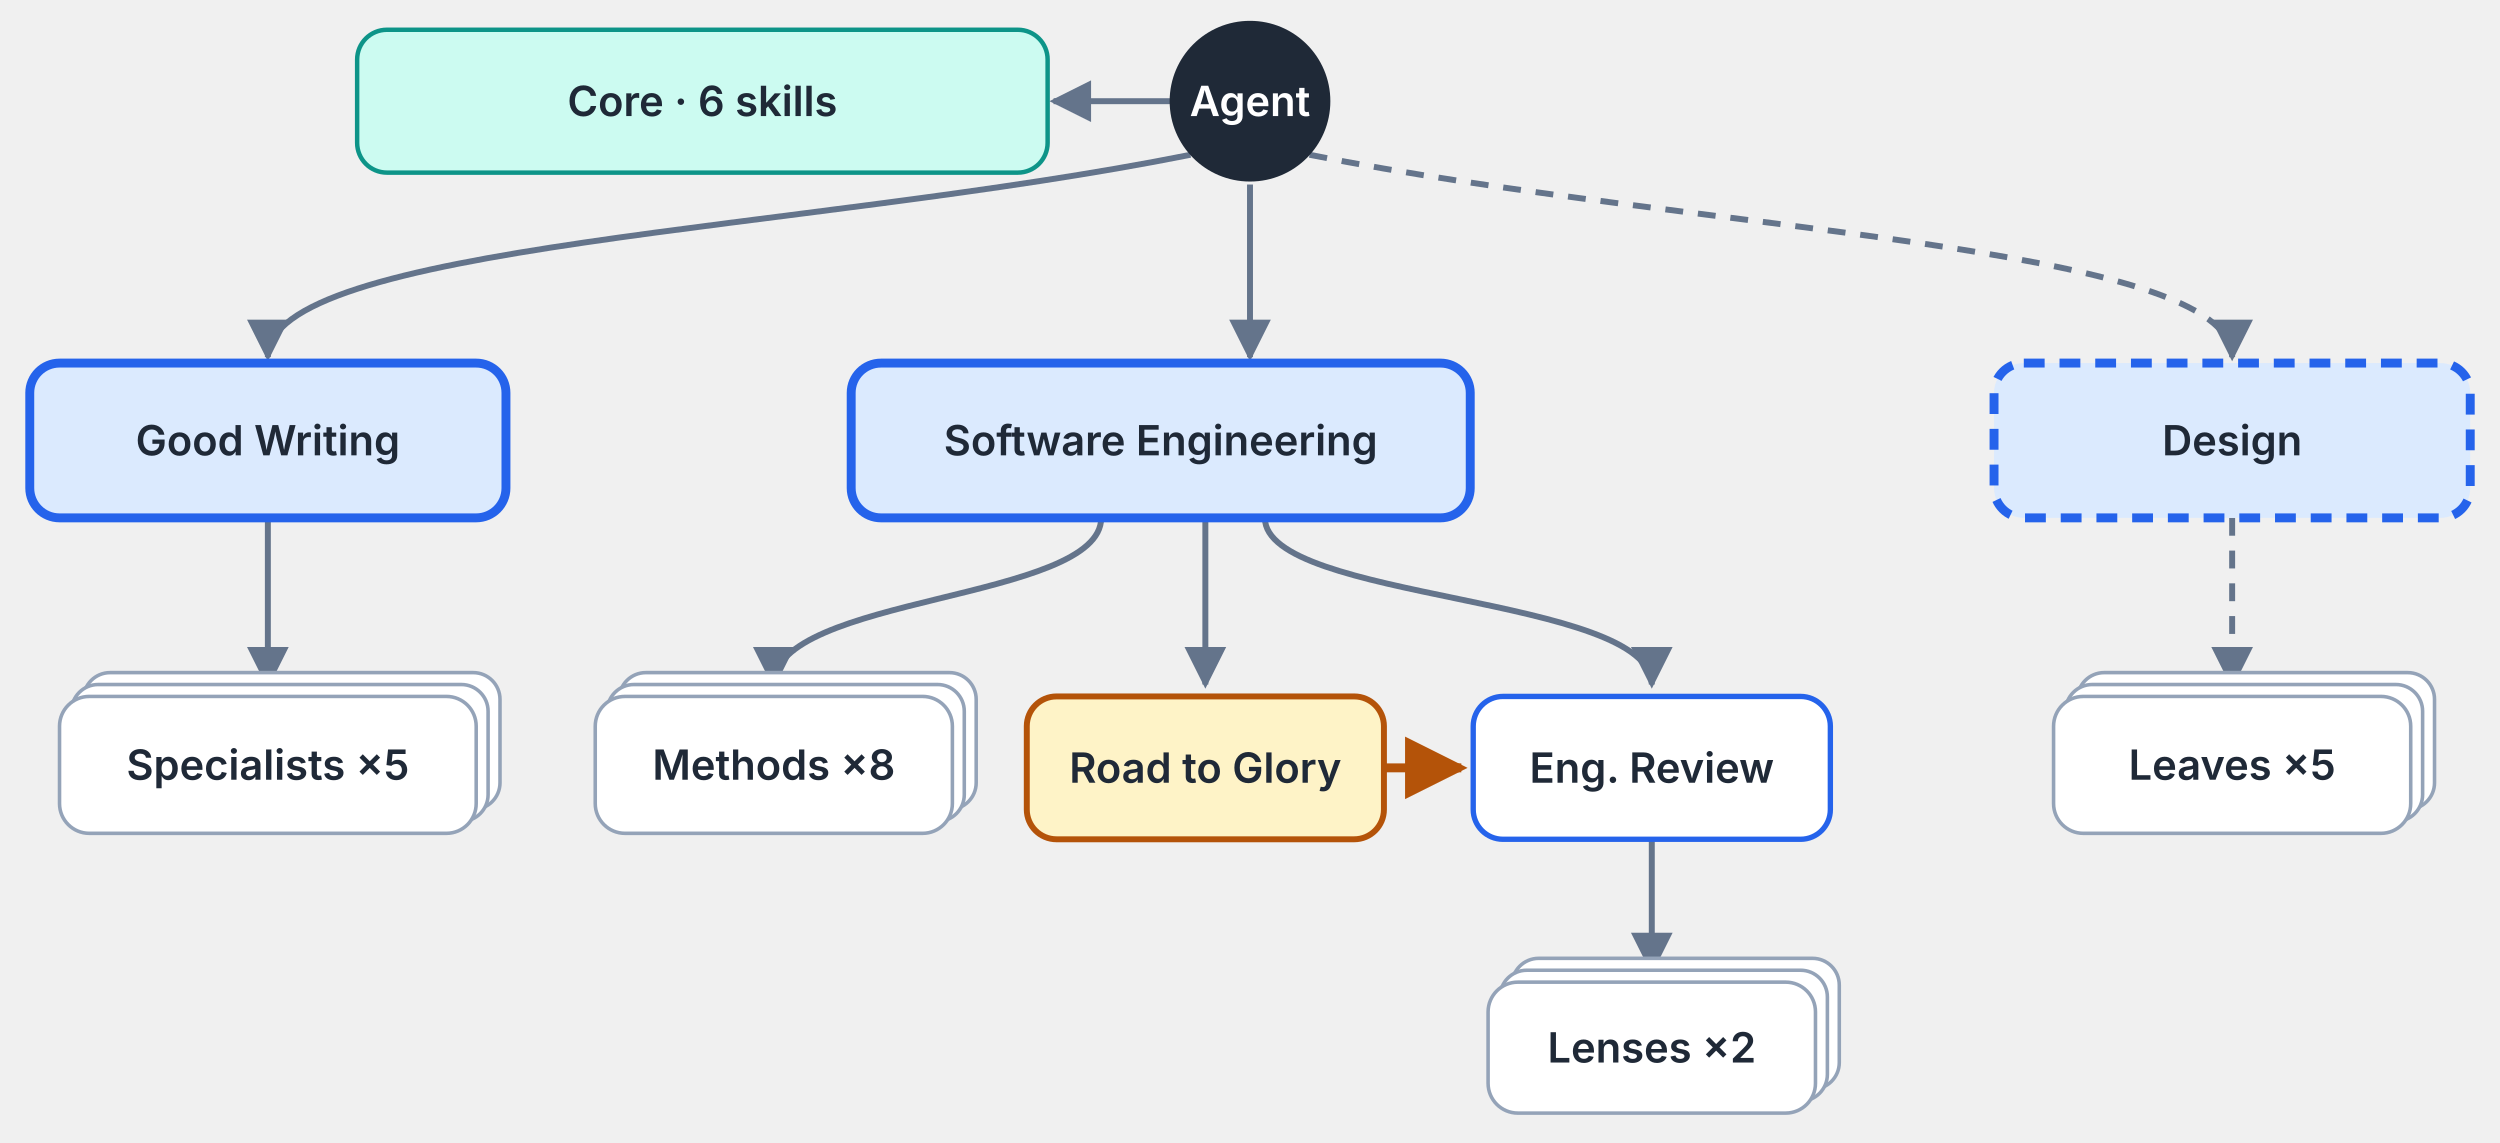
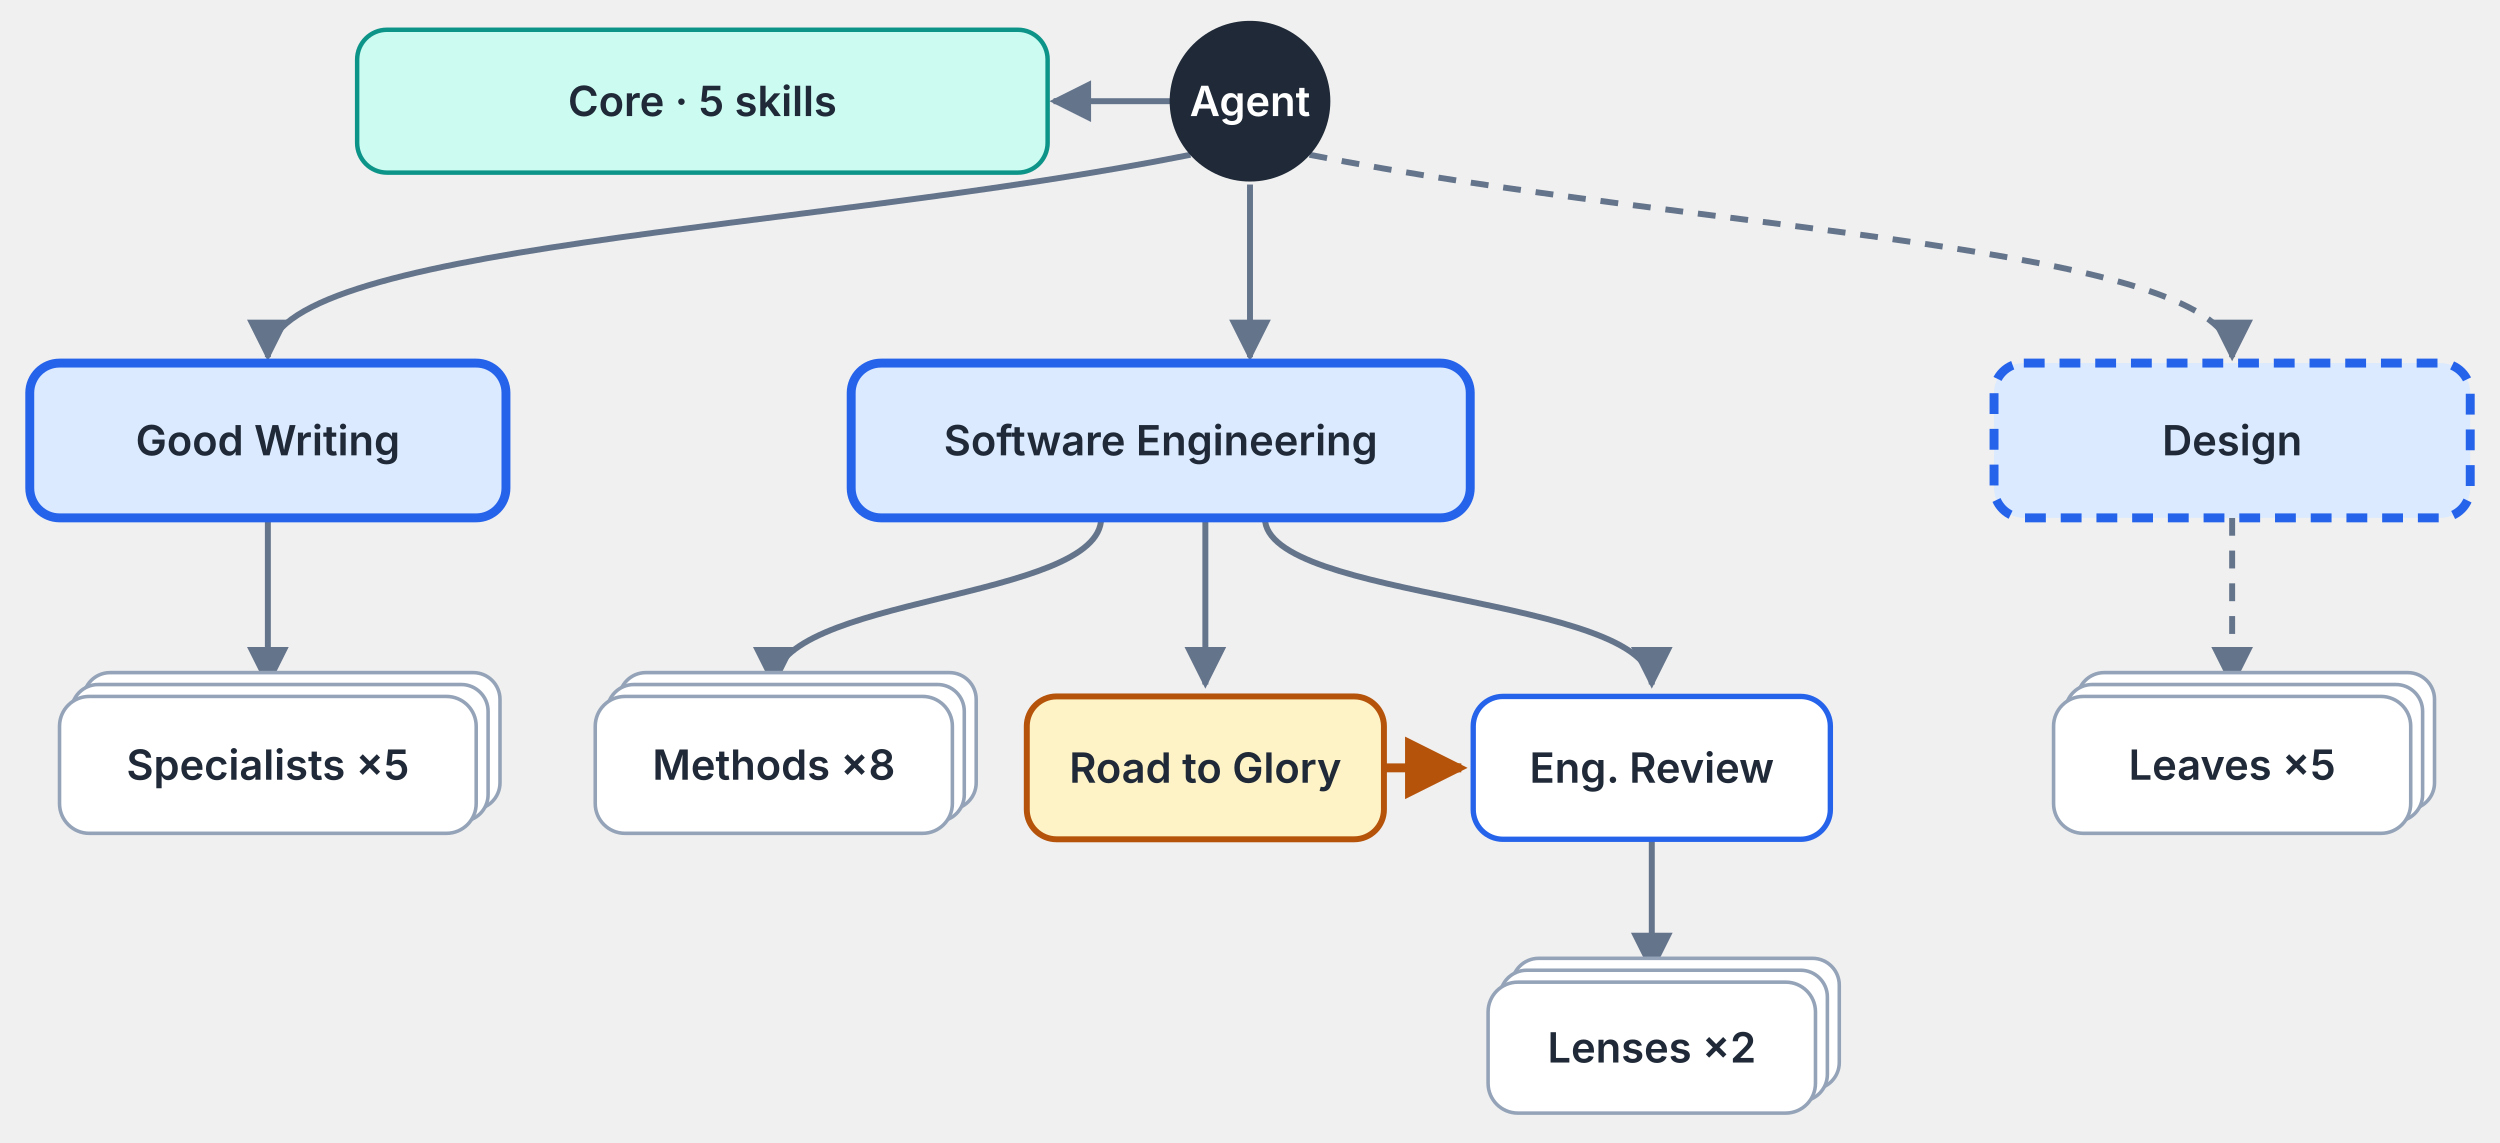
<svg xmlns="http://www.w3.org/2000/svg" viewBox="30 14 840 384" width="840" height="384" role="img" aria-labelledby="t d">
  <defs>
    <marker id="e" viewBox="0 0 10 10" refX="9" refY="5" markerWidth="7" markerHeight="7" orient="auto-start-reverse">
      <path d="M0 0L10 5L0 10z" fill="#64748b" />
    </marker>
    <marker id="f" viewBox="0 0 10 10" refX="9" refY="5" markerWidth="7" markerHeight="7" orient="auto-start-reverse">
      <path d="M0 0L10 5L0 10z" fill="#b45309" />
    </marker>
    <style>.l{font:600 14px system-ui,-apple-system,Segoe UI,sans-serif;fill:#1f2937}</style>
  </defs>
  <path d="M424 48H384" fill="none" stroke="#64748b" stroke-width="2" marker-end="url(#e)" />
  <path d="M430 66C300 92 120 96 120 134" fill="none" stroke="#64748b" stroke-width="2" marker-end="url(#e)" />
  <path d="M450 76V134" fill="none" stroke="#64748b" stroke-width="2" marker-end="url(#e)" />
  <path d="M470 66C600 92 780 96 780 134" fill="none" stroke="#64748b" stroke-width="2" stroke-dasharray="6 5" marker-end="url(#e)" />
  <path d="M120 188V244" fill="none" stroke="#64748b" stroke-width="2" marker-end="url(#e)" />
  <path d="M400 188C400 216 290 214 290 244" fill="none" stroke="#64748b" stroke-width="2" marker-end="url(#e)" />
  <path d="M435 188V244" fill="none" stroke="#64748b" stroke-width="2" marker-end="url(#e)" />
  <path d="M455 188C455 216 585 214 585 244" fill="none" stroke="#64748b" stroke-width="2" marker-end="url(#e)" />
  <path d="M495 272H521" fill="none" stroke="#b45309" stroke-width="3" marker-end="url(#f)" />
  <path d="M585 296V340" fill="none" stroke="#64748b" stroke-width="2" marker-end="url(#e)" />
  <path d="M780 188V244" fill="none" stroke="#64748b" stroke-width="2" stroke-dasharray="6 5" marker-end="url(#e)" />
  <circle cx="450" cy="48" r="27" fill="#1f2937" />
  <text x="450" y="53" text-anchor="middle" class="l" style="fill:#ffffff">Agent</text>
  <rect x="150" y="24" width="232" height="48" rx="10" fill="#ccfbf1" stroke="#0d9488" stroke-width="1.5" />
-   <text x="266.0" y="53.0" text-anchor="middle" class="l">Core · 6 skills</text>
+   <text x="266.0" y="53.0" text-anchor="middle" class="l">Core · 5 skills</text>
  <rect x="40" y="136" width="160" height="52" rx="10" fill="#dbeafe" stroke="#2563eb" stroke-width="3" />
  <text x="120.0" y="167.0" text-anchor="middle" class="l">Good Writing</text>
  <rect x="316" y="136" width="208" height="52" rx="10" fill="#dbeafe" stroke="#2563eb" stroke-width="3" />
  <text x="420.0" y="167.0" text-anchor="middle" class="l">Software Engineering</text>
  <rect x="700" y="136" width="160" height="52" rx="10" fill="#dbeafe" stroke="#2563eb" stroke-width="3" stroke-dasharray="7 5" />
  <text x="780.0" y="167.0" text-anchor="middle" class="l">Design</text>
  <rect x="58" y="240" width="140" height="46" rx="9" fill="#ffffff" stroke="#94a3b8" stroke-width="1.2" />
  <rect x="54" y="244" width="140" height="46" rx="9" fill="#ffffff" stroke="#94a3b8" stroke-width="1.2" />
  <rect x="50" y="248" width="140" height="46" rx="10" fill="#ffffff" stroke="#94a3b8" stroke-width="1.2" />
  <text x="120.0" y="276.0" text-anchor="middle" class="l">Specialists ×5</text>
  <rect x="238" y="240" width="120" height="46" rx="9" fill="#ffffff" stroke="#94a3b8" stroke-width="1.2" />
  <rect x="234" y="244" width="120" height="46" rx="9" fill="#ffffff" stroke="#94a3b8" stroke-width="1.2" />
  <rect x="230" y="248" width="120" height="46" rx="10" fill="#ffffff" stroke="#94a3b8" stroke-width="1.2" />
  <text x="290.0" y="276.0" text-anchor="middle" class="l">Methods ×8</text>
  <rect x="375" y="248" width="120" height="48" rx="10" fill="#fef3c7" stroke="#b45309" stroke-width="2" />
  <text x="435.0" y="277.0" text-anchor="middle" class="l">Road to Glory</text>
  <rect x="525" y="248" width="120" height="48" rx="10" fill="#ffffff" stroke="#2563eb" stroke-width="1.8" />
  <text x="585.0" y="277.0" text-anchor="middle" class="l">Eng. Review</text>
  <rect x="538" y="336" width="110" height="44" rx="9" fill="#ffffff" stroke="#94a3b8" stroke-width="1.2" />
  <rect x="534" y="340" width="110" height="44" rx="9" fill="#ffffff" stroke="#94a3b8" stroke-width="1.2" />
  <rect x="530" y="344" width="110" height="44" rx="10" fill="#ffffff" stroke="#94a3b8" stroke-width="1.2" />
  <text x="585.0" y="371.0" text-anchor="middle" class="l">Lenses ×2</text>
  <rect x="728" y="240" width="120" height="46" rx="9" fill="#ffffff" stroke="#94a3b8" stroke-width="1.2" />
  <rect x="724" y="244" width="120" height="46" rx="9" fill="#ffffff" stroke="#94a3b8" stroke-width="1.2" />
  <rect x="720" y="248" width="120" height="46" rx="10" fill="#ffffff" stroke="#94a3b8" stroke-width="1.2" />
  <text x="780.0" y="276.0" text-anchor="middle" class="l">Leaves ×5</text>
</svg>
